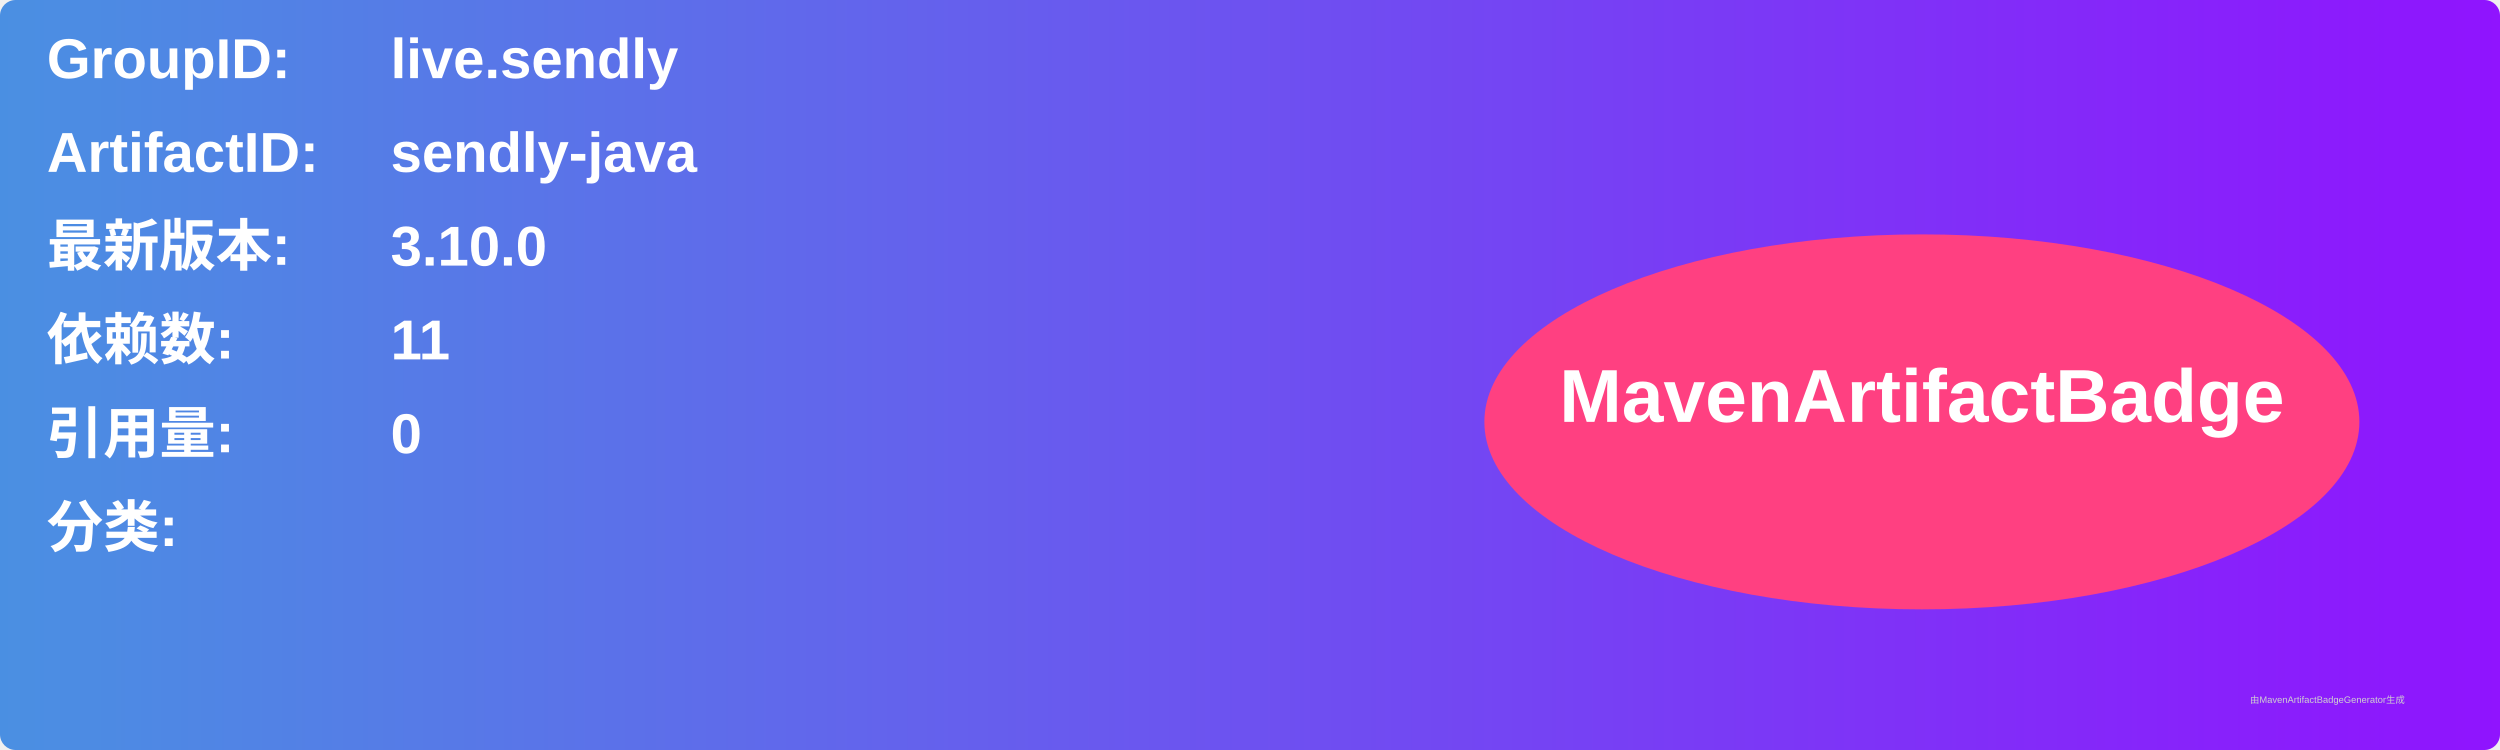
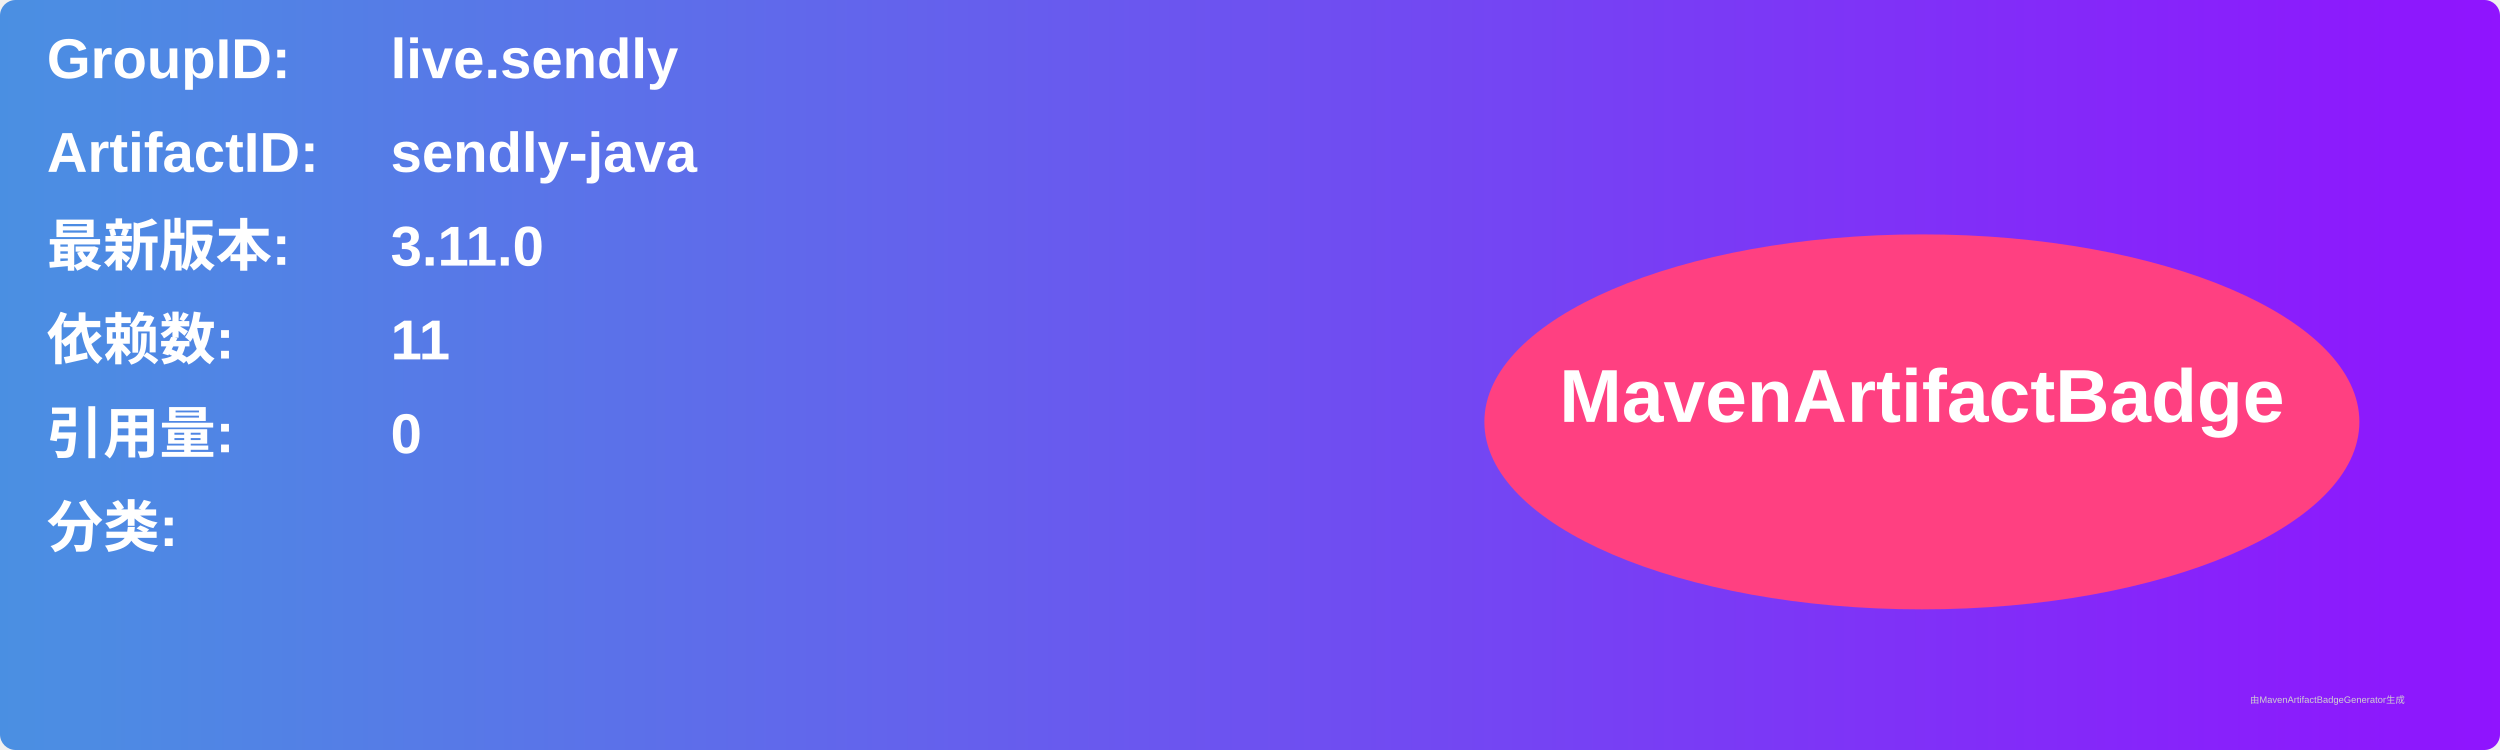
<svg xmlns="http://www.w3.org/2000/svg" width="800" height="240" viewBox="0 0 800 240">
  <linearGradient id="grad" x1="0%" y1="0%" x2="100%" y2="0%">
    <stop offset="0%" stop-color="#4a90e2" />
    <stop offset="100%" stop-color="#9013fe" />
  </linearGradient>
  <rect width="100%" height="100%" rx="5" ry="5" fill="url(#grad)" />
  <g transform="translate(15, 15)">
    <text x="0" y="10" font-family="Arial" font-size="18" fill="white" font-weight="bold" width="260">GroupID:</text>
    <text x="110" y="10" font-family="Arial" font-size="18" fill="white" font-weight="bold" width="460">live.sendly</text>
    <text x="0" y="40" font-family="Arial" font-size="18" fill="white" font-weight="bold" width="260">ArtifactID:</text>
    <text x="110" y="40" font-family="Arial" font-size="18" fill="white" font-weight="bold" width="460">sendly-java</text>
    <text x="0" y="70" font-family="Arial" font-size="18" fill="white" font-weight="bold">最新版本:</text>
    <text x="110" y="70" font-family="Arial" font-size="18" fill="white" font-weight="bold">
-       <tspan font-weight="bold">3.10.0</tspan>
+       <tspan font-weight="bold">3.11.0</tspan>
    </text>
    <text x="0" y="100" font-family="Arial" font-size="18" fill="white" font-weight="bold">依赖数: </text>
    <text x="110" y="100" font-family="Arial" font-size="18" fill="white">
      <tspan font-weight="bold">11</tspan>
    </text>
    <text x="0" y="130" font-family="Arial" font-size="18" fill="white" font-weight="bold">引用量: </text>
    <text x="110" y="130" font-family="Arial" font-size="18" fill="white">
      <tspan font-weight="bold">0</tspan>
    </text>
    <text x="0" y="160" font-family="Arial" font-size="18" fill="white" font-weight="bold">分类:</text>
    <text x="10" y="190" font-family="Arial" font-size="10" fill="white">
      <tspan font-weight="bold" />
    </text>
    <ellipse cx="600" cy="120" rx="140" ry="60" fill="#ff4081" />
    <text x="600" y="120" text-anchor="middle" font-family="Arial" font-size="24" fill="white" font-weight="bold">MavenArtifactBadge</text>
  </g>
  <text x="720" y="225" font-family="Arial" font-size="3" fill="#d0d0d0">由MavenArtifactBadgeGenerator生成</text>
</svg>
